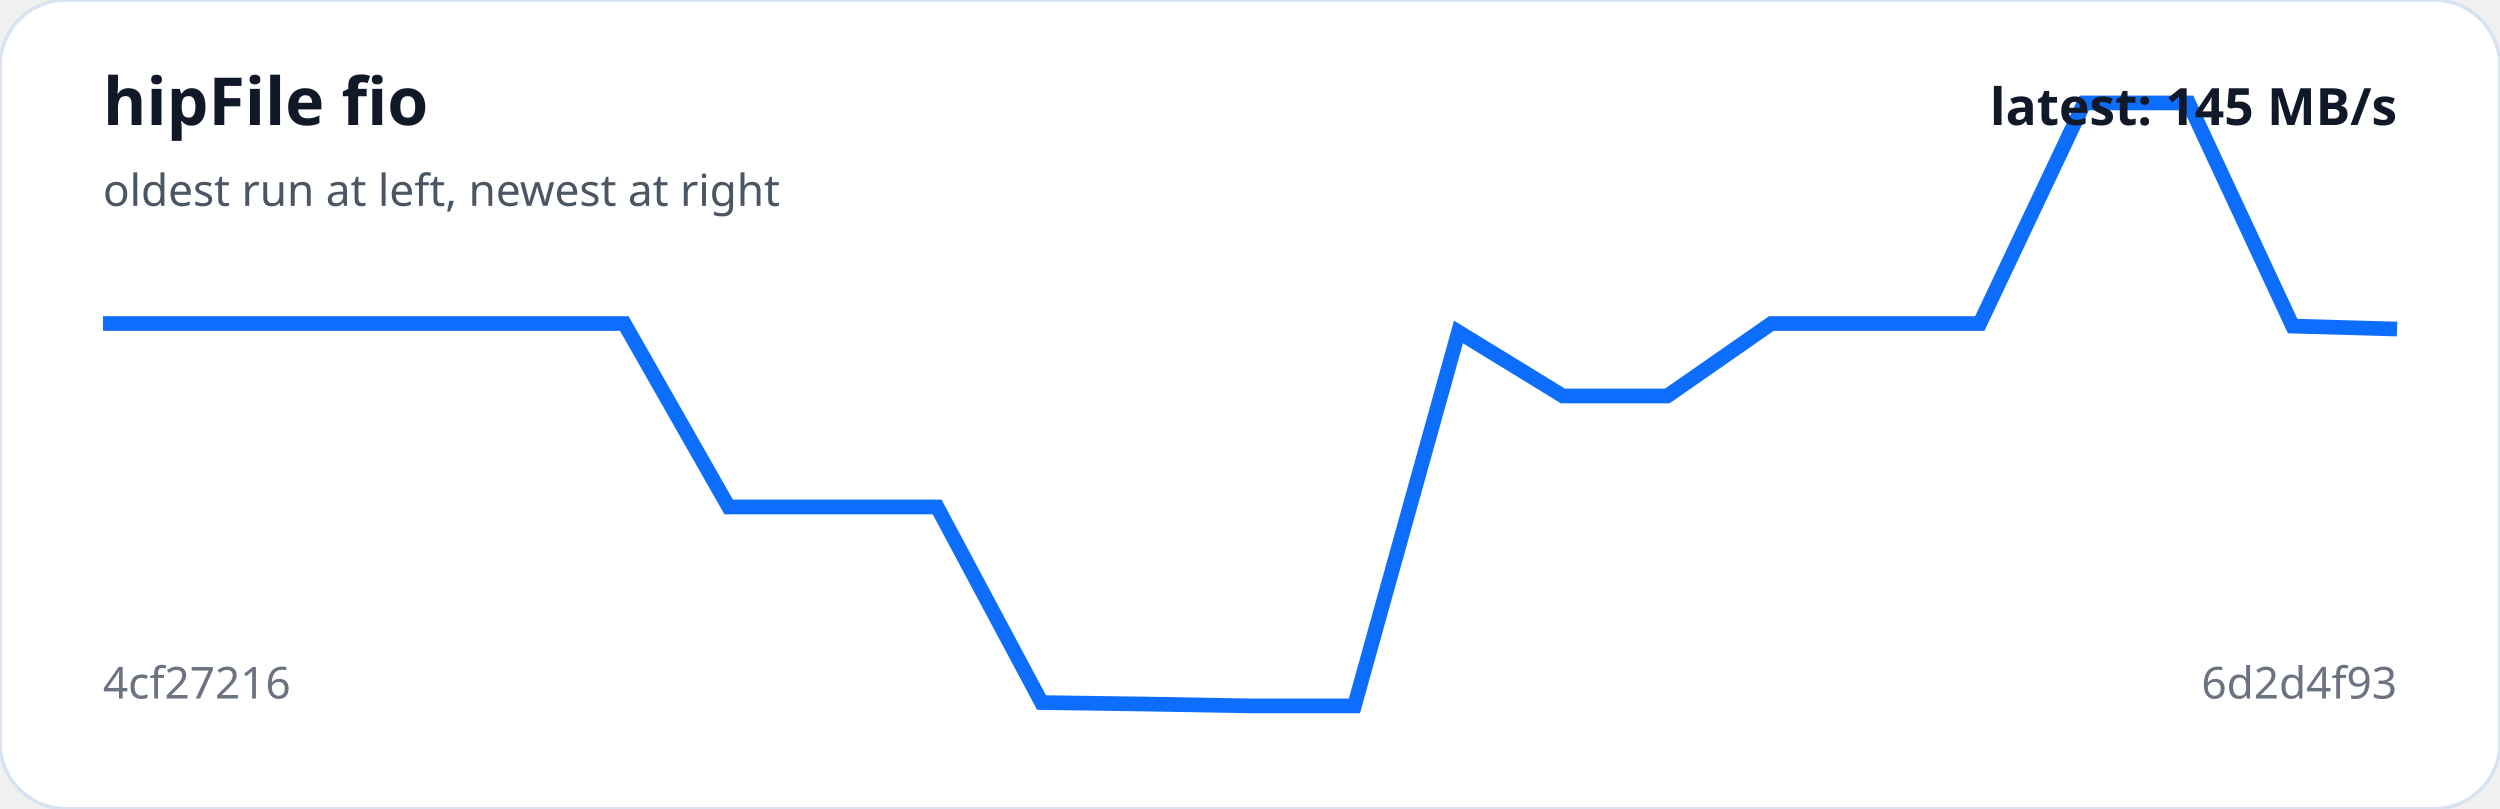
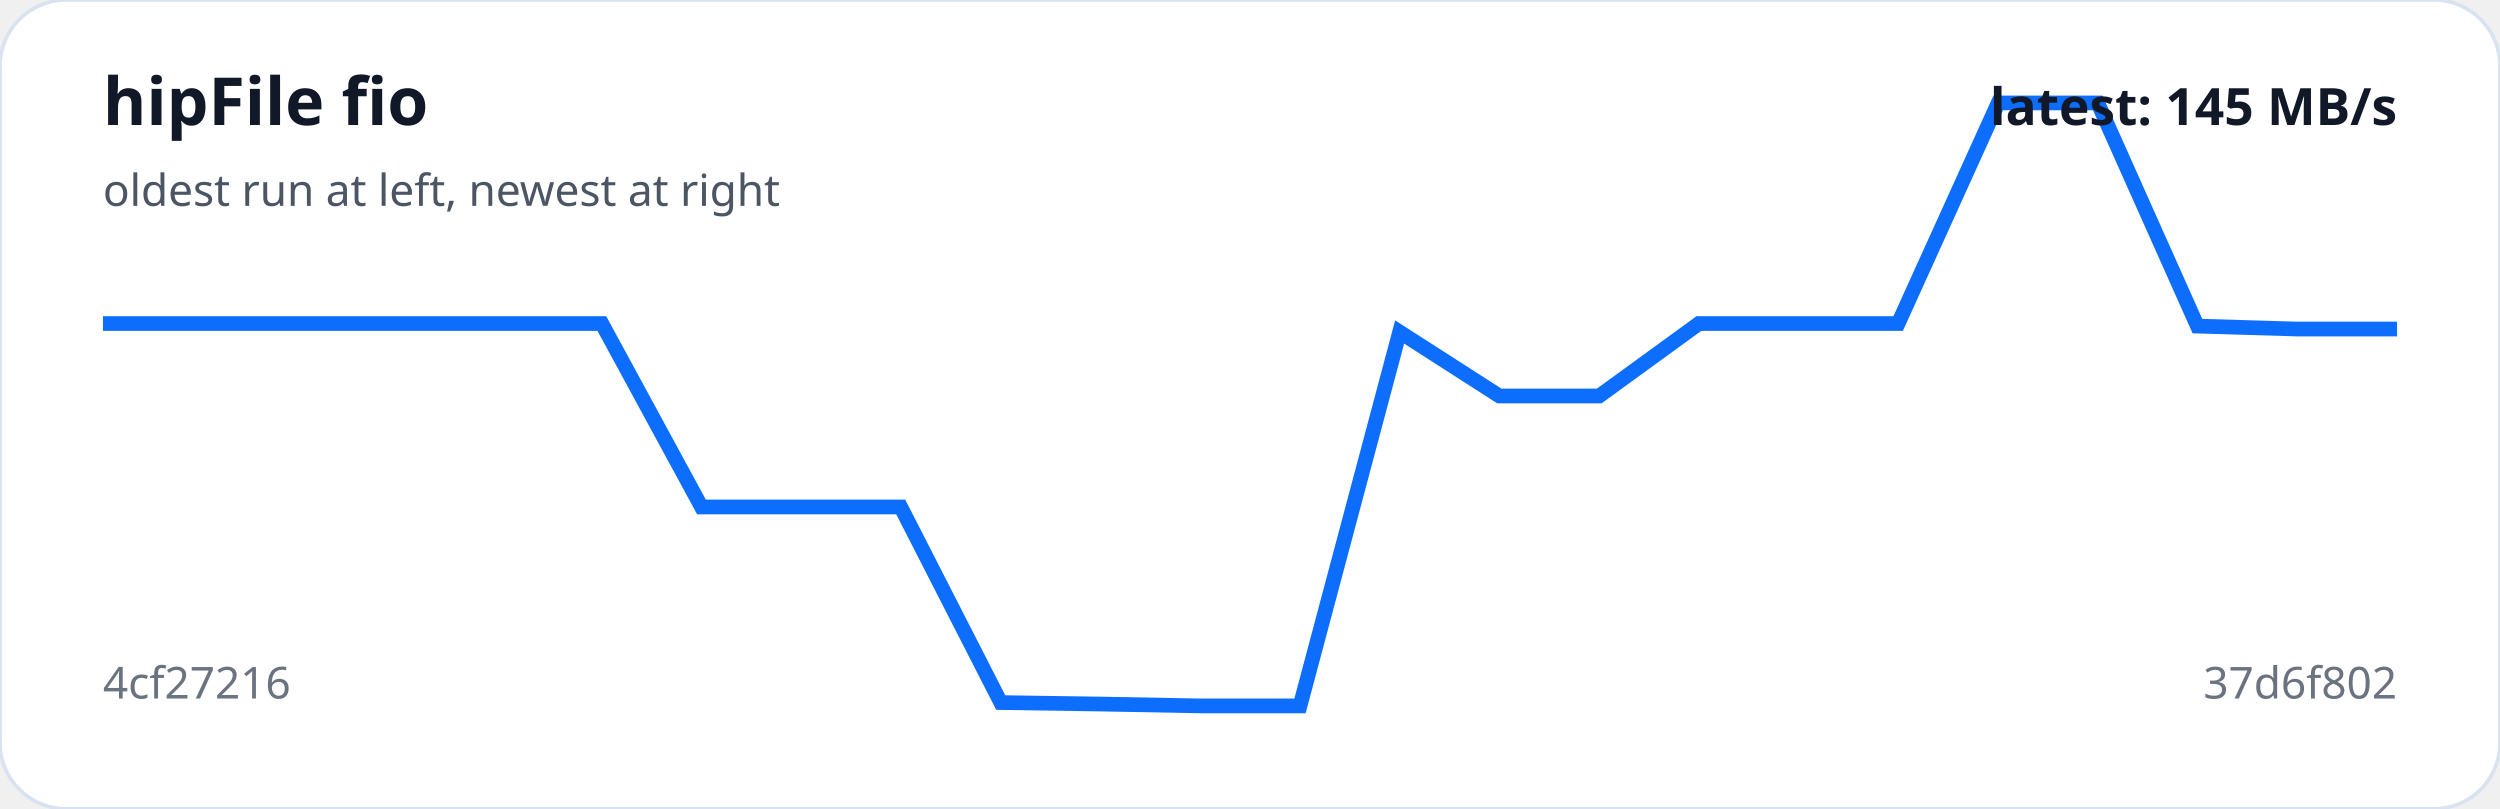
<svg xmlns="http://www.w3.org/2000/svg" viewBox="0 0 680 220" width="100%" role="img" aria-label="hipFile fio trend">
  <rect width="100%" height="100%" rx="18" fill="#ffffff" stroke="#d9e2f0" />
-   <polyline fill="none" stroke="#0d6efd" stroke-width="4" points="28.0,88.0 56.4,88.0 84.7,88.0 113.1,88.0 141.5,88.0 169.8,88.0 198.2,137.9 226.5,137.9 254.9,137.9 283.3,191.1 311.6,191.5 340.0,192.0 368.4,192.0 396.7,90.3 425.1,107.7 453.5,107.7 481.8,88.0 510.2,88.0 538.5,88.0 566.9,28.0 595.3,28.0 623.6,88.7 652.0,89.5" />
+   <polyline fill="none" stroke="#0d6efd" stroke-width="4" points="28.0,88.0 55.1,88.0 82.3,88.0 109.4,88.0 136.5,88.0 163.7,88.0 190.8,137.9 217.9,137.9 245.0,137.9 272.2,191.1 299.3,191.5 326.4,192.0 353.6,192.0 380.7,90.3 407.8,107.7 435.0,107.7 462.1,88.0 489.2,88.0 516.3,88.0 543.5,28.0 570.6,28.0 597.7,88.7 624.9,89.5 652.0,89.5" />
  <text x="28" y="34" fill="#111827" font-family="system-ui,sans-serif" font-size="18" font-weight="700">hipFile fio</text>
  <text x="28" y="56" fill="#4b5563" font-family="system-ui,sans-serif" font-size="12">oldest run at left, newest at right</text>
  <text x="28" y="190" fill="#6b7280" font-family="system-ui,sans-serif" font-size="12">4cf27216</text>
-   <text x="652" y="190" text-anchor="end" fill="#6b7280" font-family="system-ui,sans-serif" font-size="12">6d2d4f93</text>
+   <text x="652" y="190" text-anchor="end" fill="#6b7280" font-family="system-ui,sans-serif" font-size="12">37d6f802</text>
  <text x="652" y="34" text-anchor="end" fill="#111827" font-family="system-ui,sans-serif" font-size="14" font-weight="700">latest: 145 MB/s</text>
</svg>
